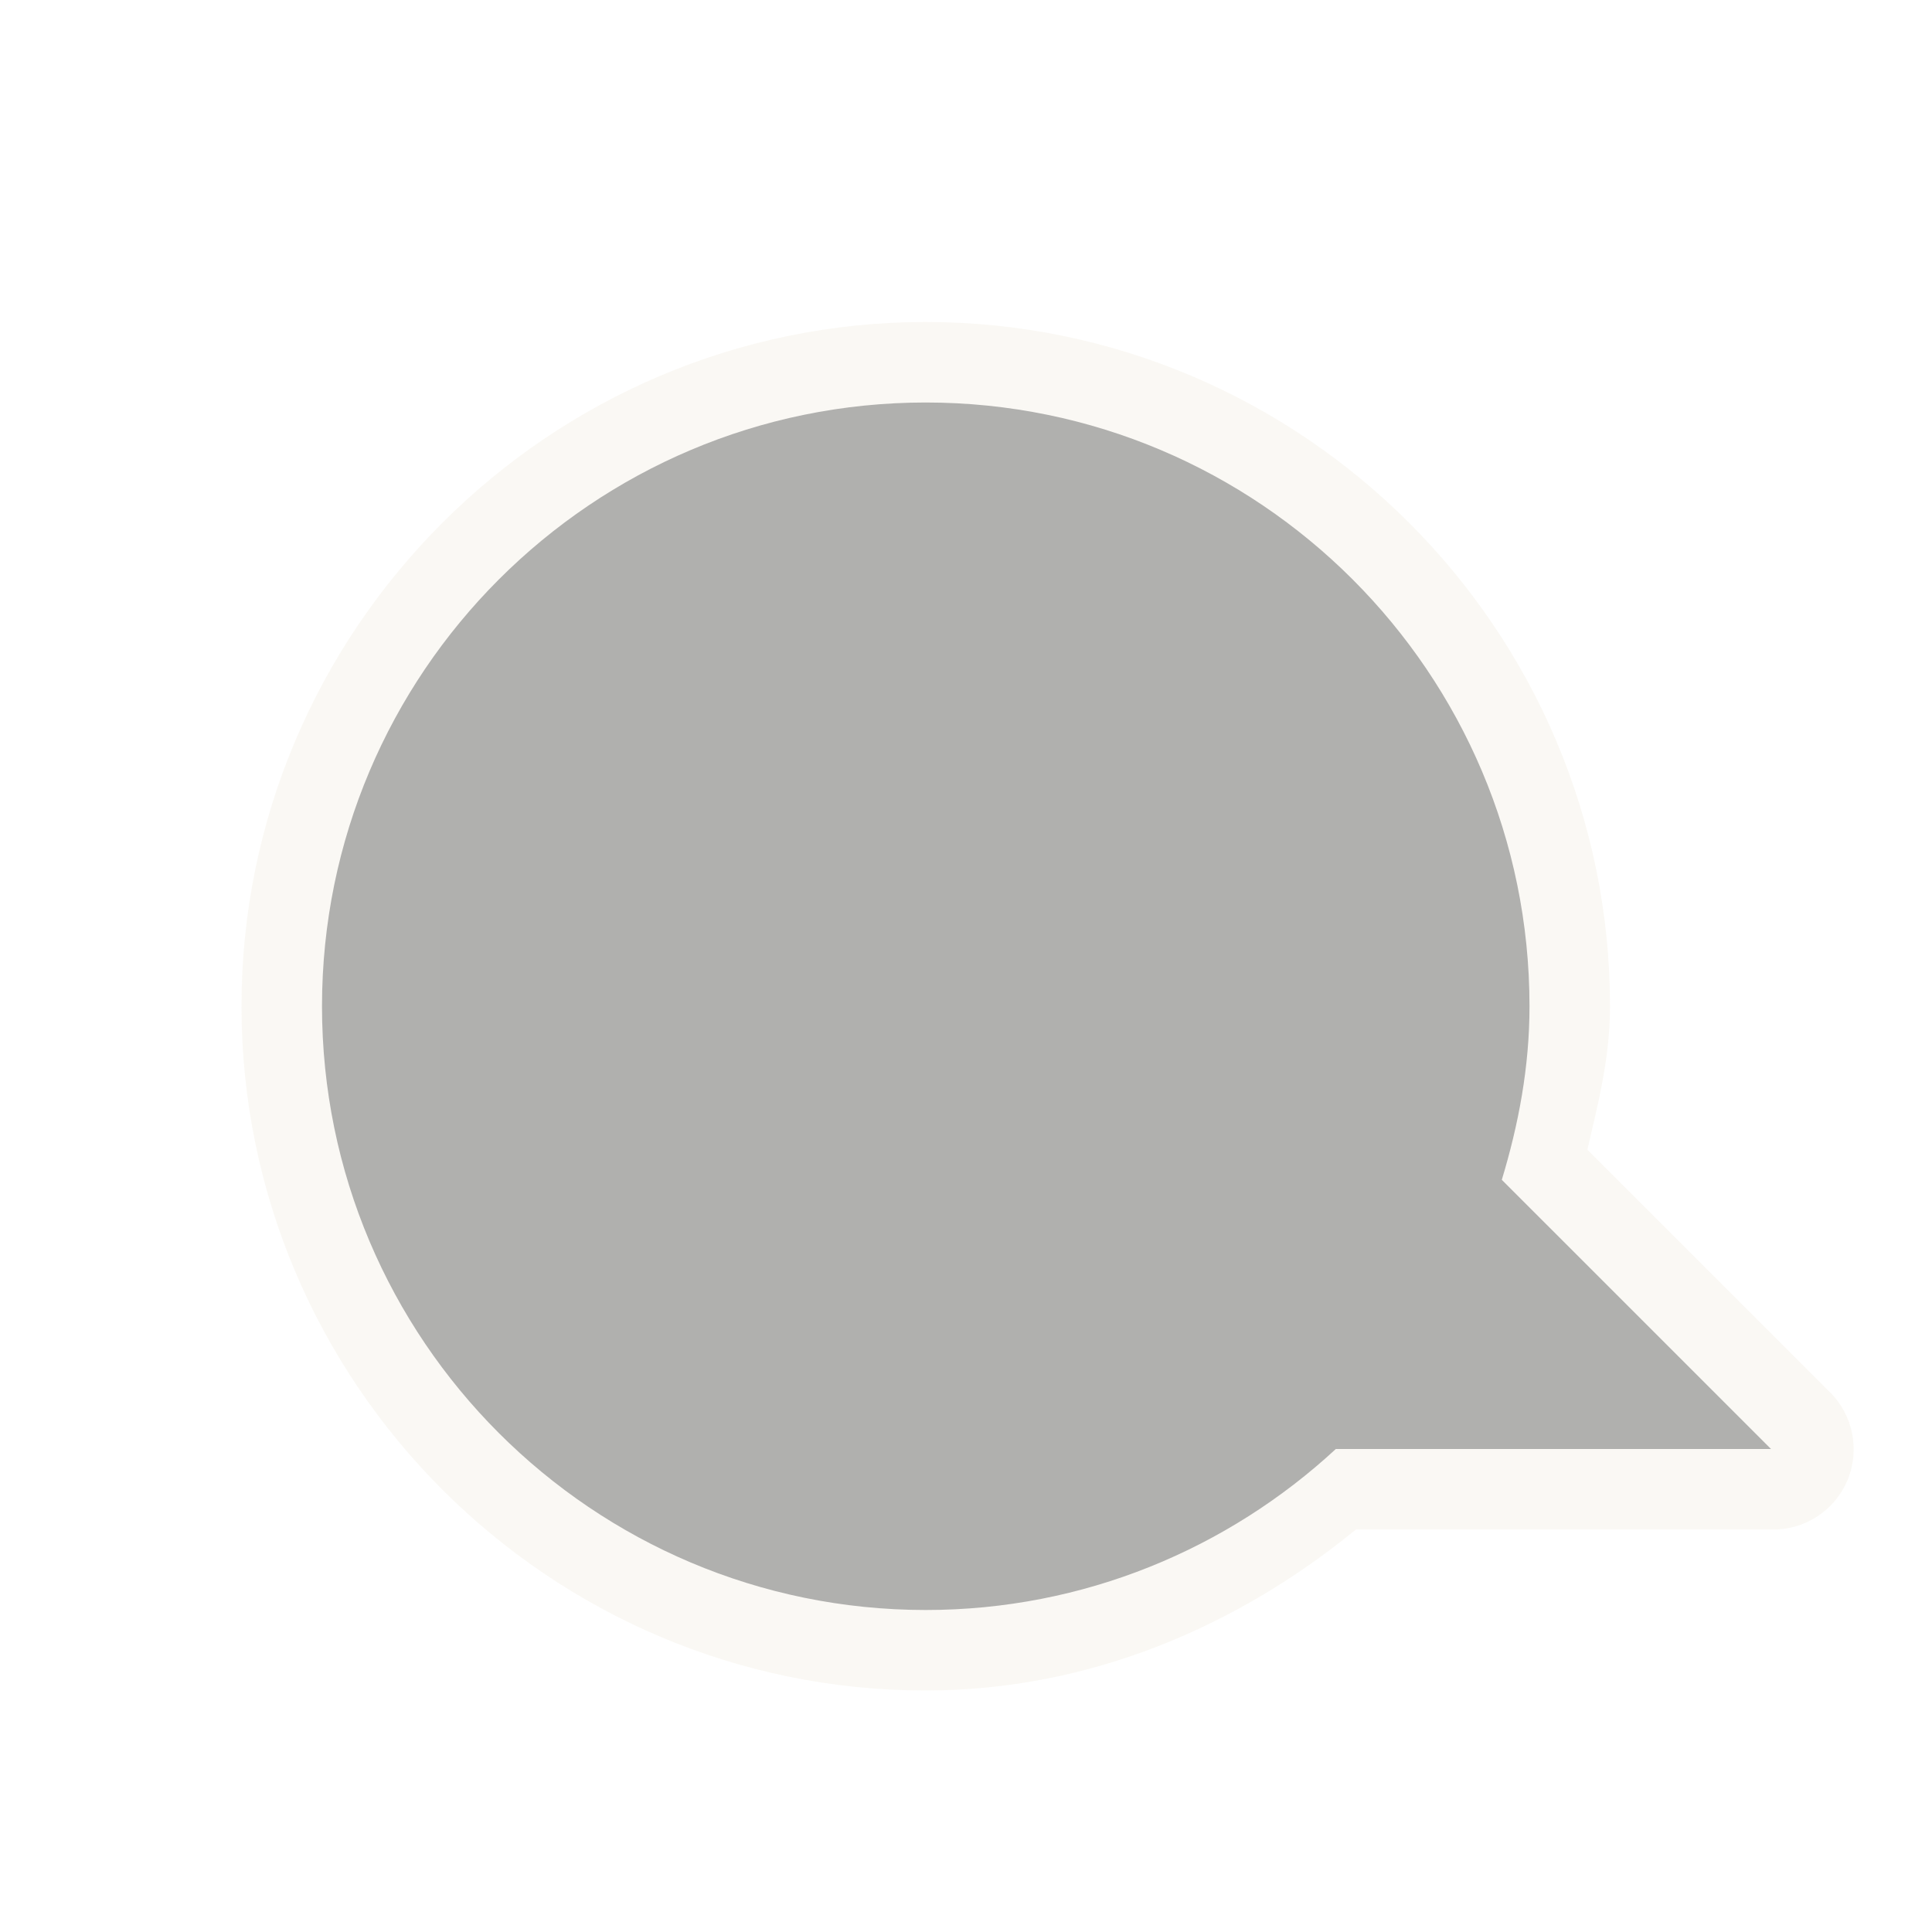
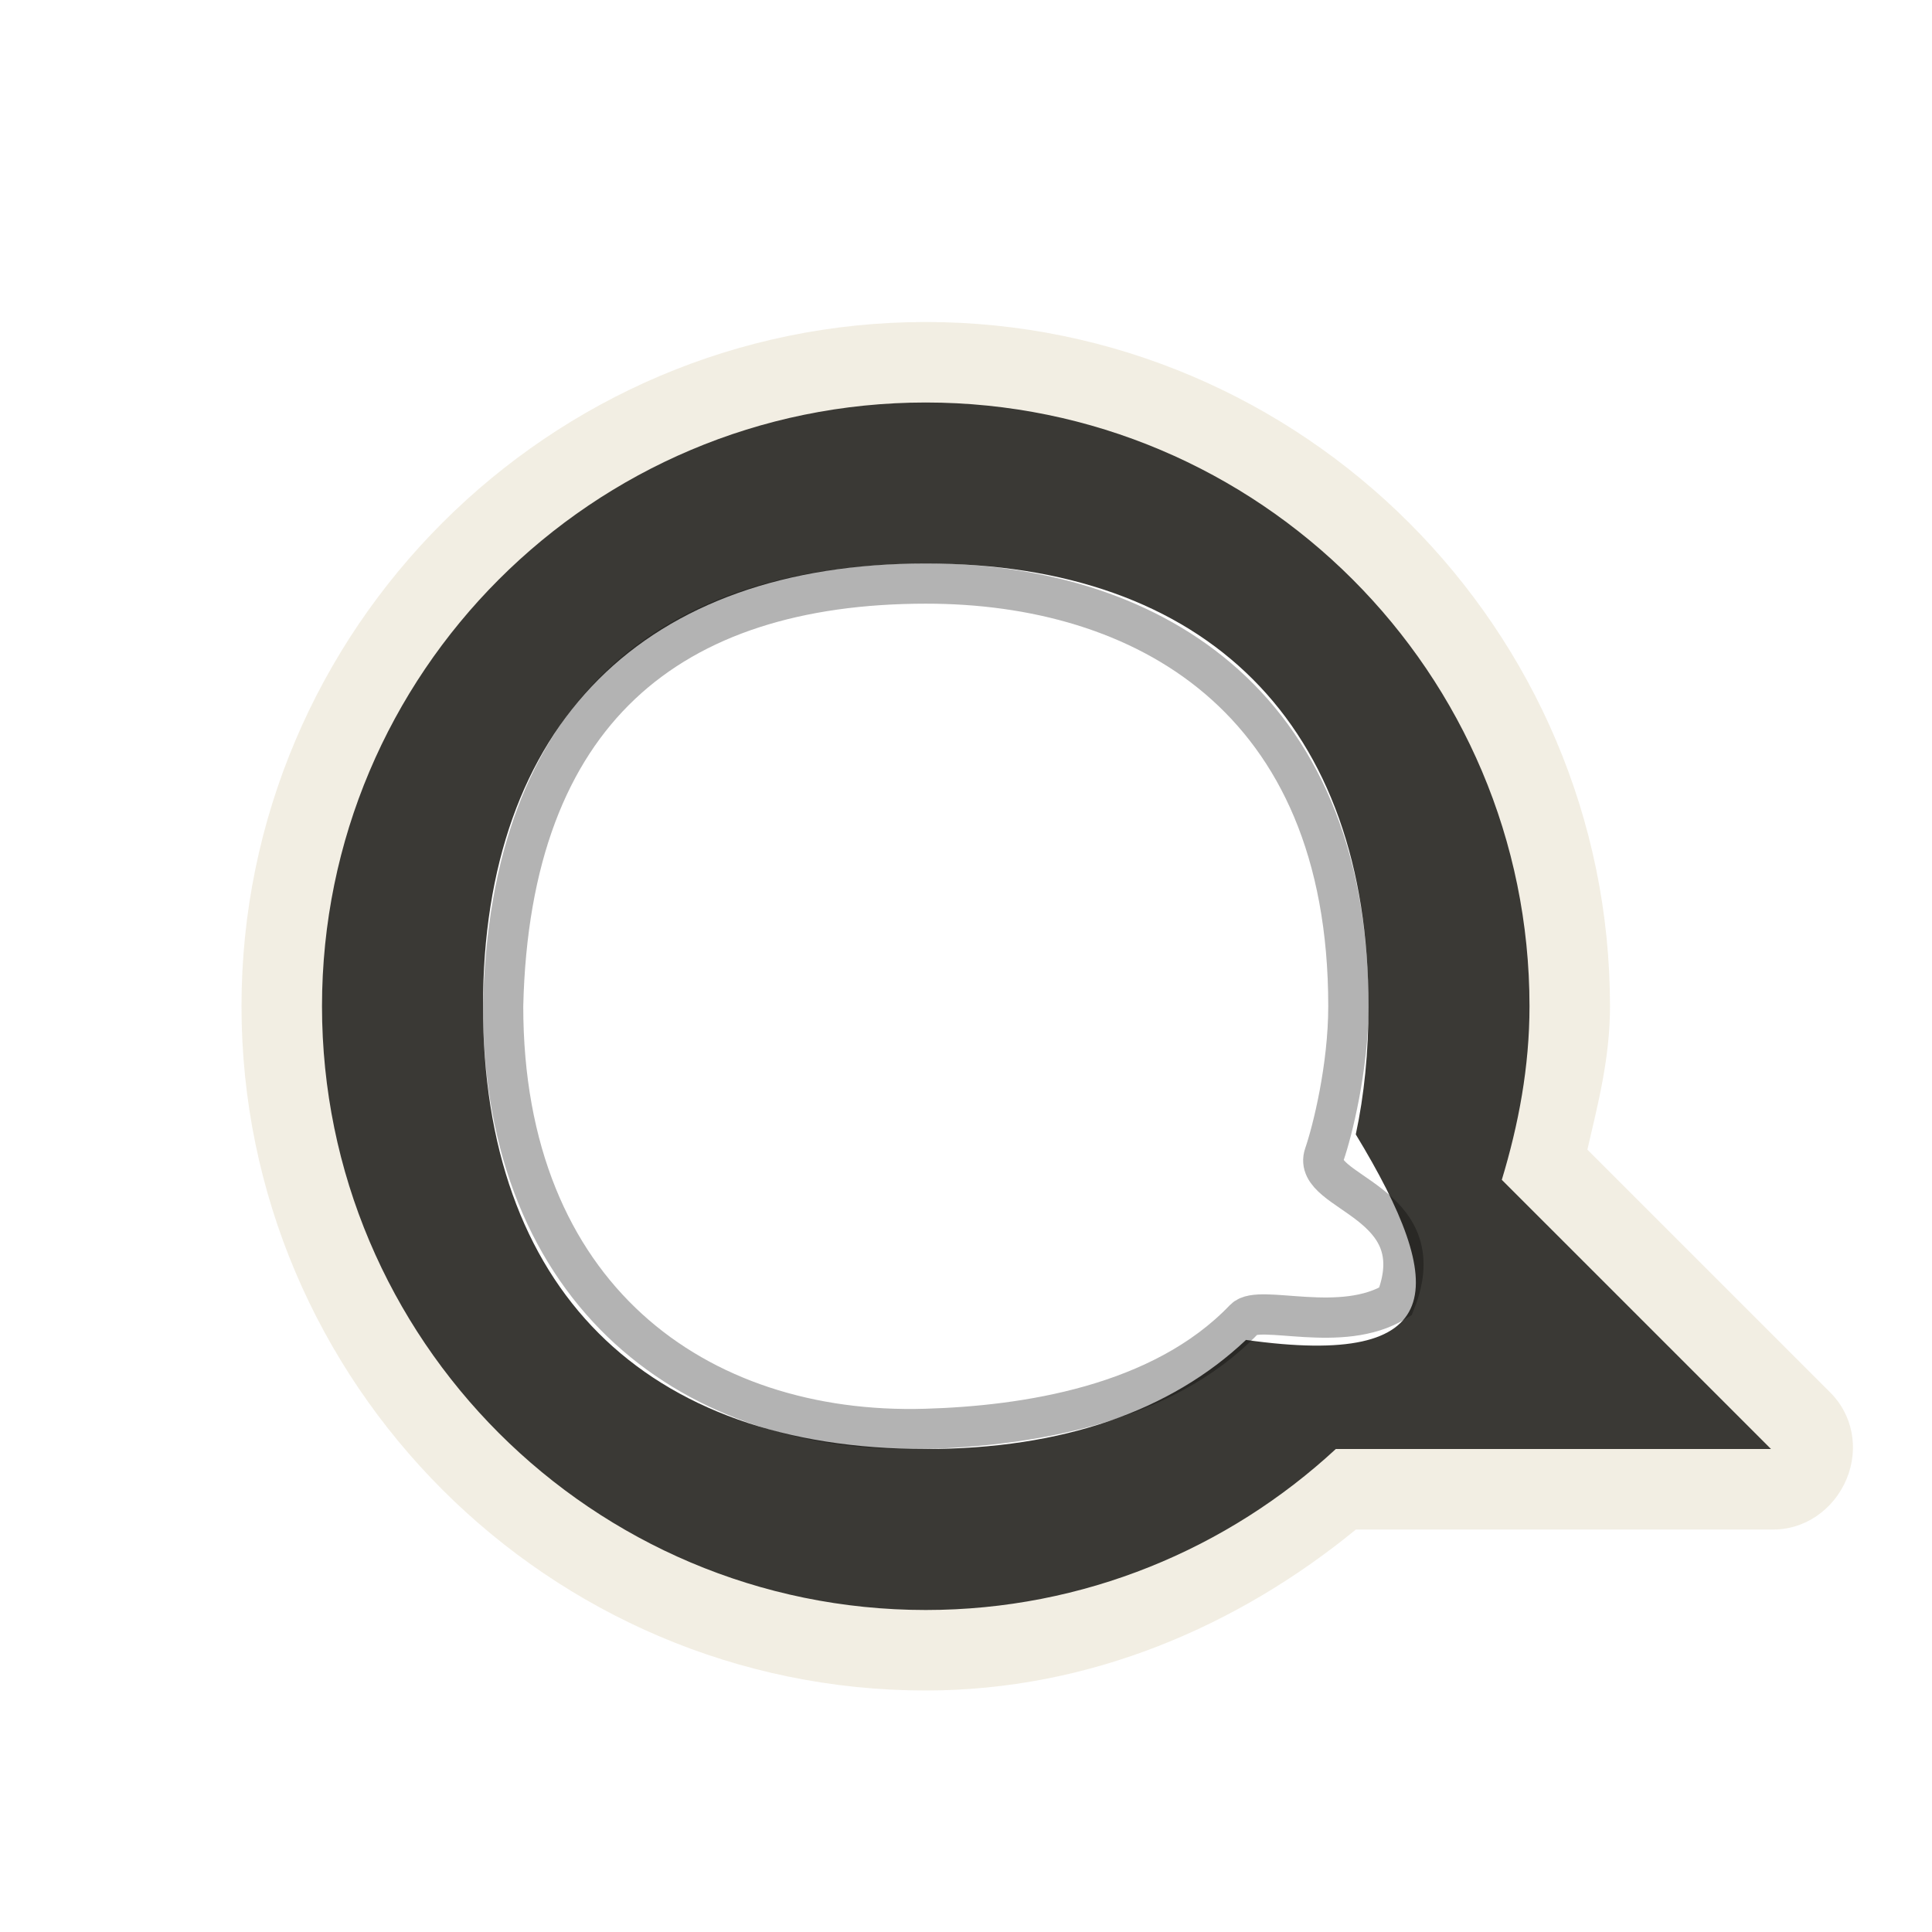
<svg xmlns="http://www.w3.org/2000/svg" version="1.0" width="24" height="24" id="svg2816" style="display:inline">
  <defs id="defs2818" />
-   <g id="g3164" style="opacity:0.4">
-     <path d="M 10.5,3 C 5.82,3 2,6.82 2,11.5 C 2,16.18 5.82,20 10.5,20 C 12.537,20 14.379,19.199 15.844,18 L 21,18 C 21.413,18.012 21.79,17.769 21.95,17.388 C 22.109,17.006 22.017,16.567 21.719,16.281 L 18.719,13.281 C 18.853,12.705 19,12.14 19,11.5 C 19,6.82 15.18,3 10.5,3 z" transform="translate(1,1)" id="path3162" style="opacity:0.6;fill:#eae3d0;fill-opacity:1;fill-rule:evenodd;stroke:none;stroke-width:1.7;stroke-linecap:round;stroke-linejoin:miter;marker:none;marker-start:none;marker-mid:none;marker-end:none;stroke-miterlimit:4;stroke-dasharray:none;stroke-dashoffset:0;stroke-opacity:1;visibility:visible;display:inline;overflow:visible;enable-background:accumulate" />
-     <path d="M 11.5,5 C 7.36,5 4,8.36 4,12.5 C 4,16.64 7.36,20 11.5,20 C 13.465,20 15.256,19.238 16.594,18 L 22,18 L 18.656,14.656 C 18.864,13.969 19,13.255 19,12.5 C 19,8.36 15.64,5 11.5,5 z" id="path2396" style="fill:#3a3935;fill-opacity:1;fill-rule:evenodd;stroke:none;stroke-width:1;stroke-linecap:butt;stroke-linejoin:miter;marker:none;marker-start:none;marker-mid:none;marker-end:none;stroke-miterlimit:4;stroke-dasharray:none;stroke-dashoffset:0;stroke-opacity:1;visibility:visible;display:inline;overflow:visible;enable-background:accumulate" />
-   </g>
+   <path d="M 11.5,4 C 6.82,4 3,7.82 3,12.5 c 0,4.68 3.82,8.5 8.5,8.5 2.037,0 3.879,-0.801 5.344,-2 L 22,19 c 0.413,0.012 0.778,-0.244 0.938,-0.625 0.159,-0.381 0.08,-0.808 -0.219,-1.094 l -3,-3 C 19.853,13.705 20,13.14 20,12.5 20,7.82 16.18,4 11.5,4 z m 0,2 c 2.484,0 6.5,4.016 6.5,6.5 0,0.98 0.909,2.384 0,3.5 -1.396,1.713 -4.996,3 -6.5,3 C 9.016,19 5,14.984 5,12.5 5,10.016 9.016,6 11.5,6 z" id="path3162" style="opacity:0.6;fill:#eae3d0;fill-opacity:1;fill-rule:evenodd;stroke:none;stroke-width:1.7;marker:none;visibility:visible;display:inline;overflow:visible;enable-background:accumulate" />
+   <path d="M 11.5,5 C 7.36,5 4,8.36 4,12.5 c 0,4.14 3.36,7.5 7.5,7.5 1.965,0 3.756,-0.762 5.094,-2 L 22,18 18.656,14.656 C 18.864,13.969 19,13.255 19,12.5 19,8.36 15.64,5 11.5,5 z m 0,2 C 15,7 17,9 17,12.5 17,13.071 16.947,13.603 16.842,14.092 18,16 18,17 15.478,16.645 14.543,17.529 13.198,18 11.5,18 8,18 6,16 6,12.5 6,9 8,7 11.5,7 z" id="path2396" style="fill:#3a3935;fill-opacity:1;fill-rule:evenodd;stroke:none;stroke-width:1;marker:none;visibility:visible;display:inline;overflow:visible;enable-background:accumulate" />
+   <path d="m 16.75,12.499 c 1.3e-4,0.763 -0.199,1.555 -0.299,1.844 -0.168,0.485 1.382,0.573 0.884,1.824 -0.669,0.414 -1.694,0.027 -1.877,0.219 C 14.424,17.468 12.719,17.714 11.5,17.75 8.651,17.834 6.25,16.101 6.25,12.499 6.335,8.833 8.331,7.251 11.5,7.249 c 2.682,-0.002 5.25,1.397 5.25,5.25 z" id="path3208" style="opacity:0.3;fill:none;stroke:#000000;stroke-width:0.5;stroke-linecap:round;stroke-linejoin:miter;stroke-miterlimit:4;stroke-opacity:1;stroke-dasharray:none;stroke-dashoffset:0;marker:none;visibility:visible;display:inline;overflow:visible;enable-background:accumulate" />
</svg>
